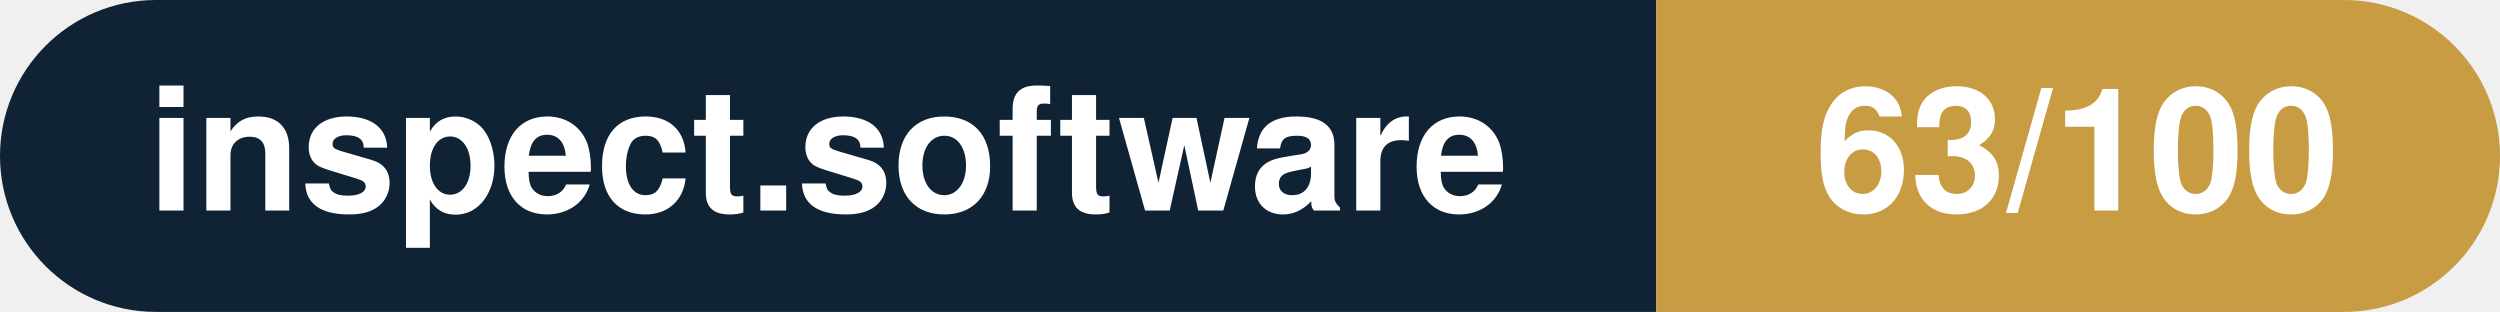
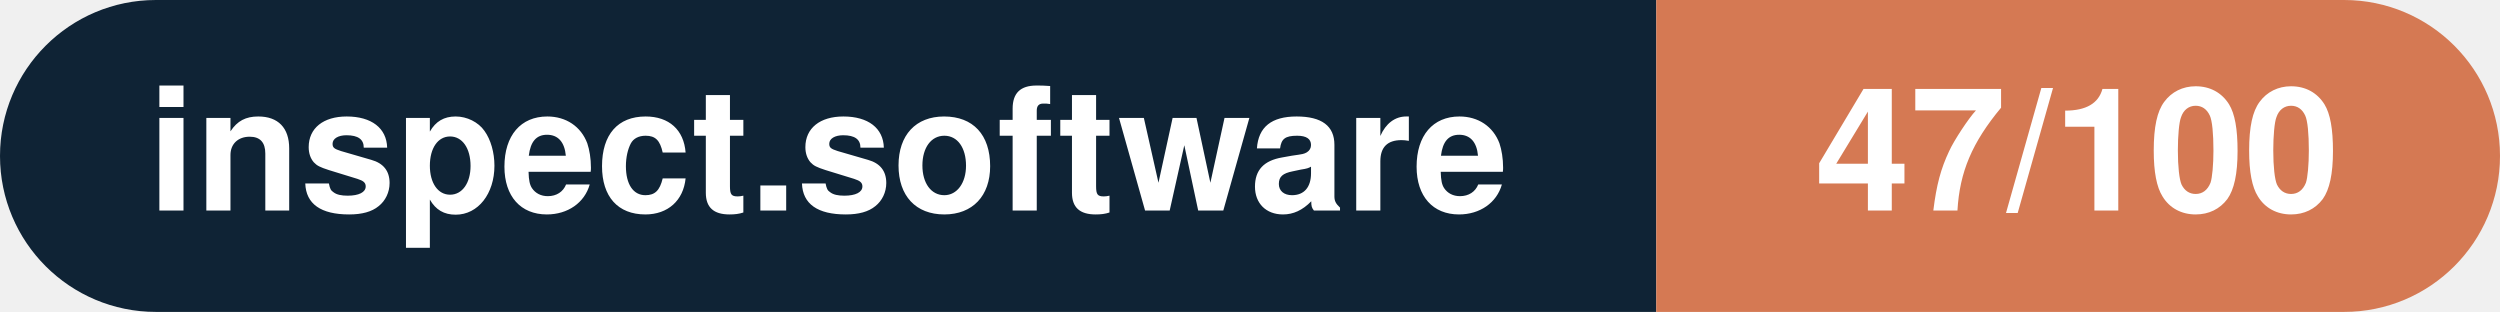
- <svg xmlns="http://www.w3.org/2000/svg" width="160.3" height="20" viewBox="0 0 160.3 20" role="img" aria-label="inspect.software: 63/100">
+ <svg xmlns="http://www.w3.org/2000/svg" width="160.3" height="20" viewBox="0 0 160.3 20" role="img" aria-label="inspect.software: 47/100">
  <clipPath id="rnd">
    <rect width="160.3" height="20" rx="10.0" fill="#fff" />
  </clipPath>
  <g clip-path="url(#rnd)">
    <rect width="106.2" height="20" fill="#0f2335" />
-     <rect x="106.2" width="54.1" height="20" fill="#c79c43" />
+     <rect x="106.2" width="54.1" height="20" fill="#d57953" />
  </g>
  <g fill="#fff" text-anchor="middle" font-family="Helvetica Neue,Helvetica,Arial,sans-serif" font-size="11">
    <text x="53.1" y="13.5" font-weight="600">inspect.software</text>
-     <text x="133.2" y="13.5" font-weight="700">63/100</text>
+     <text x="133.2" y="13.5" font-weight="700">47/100</text>
  </g>
</svg>
